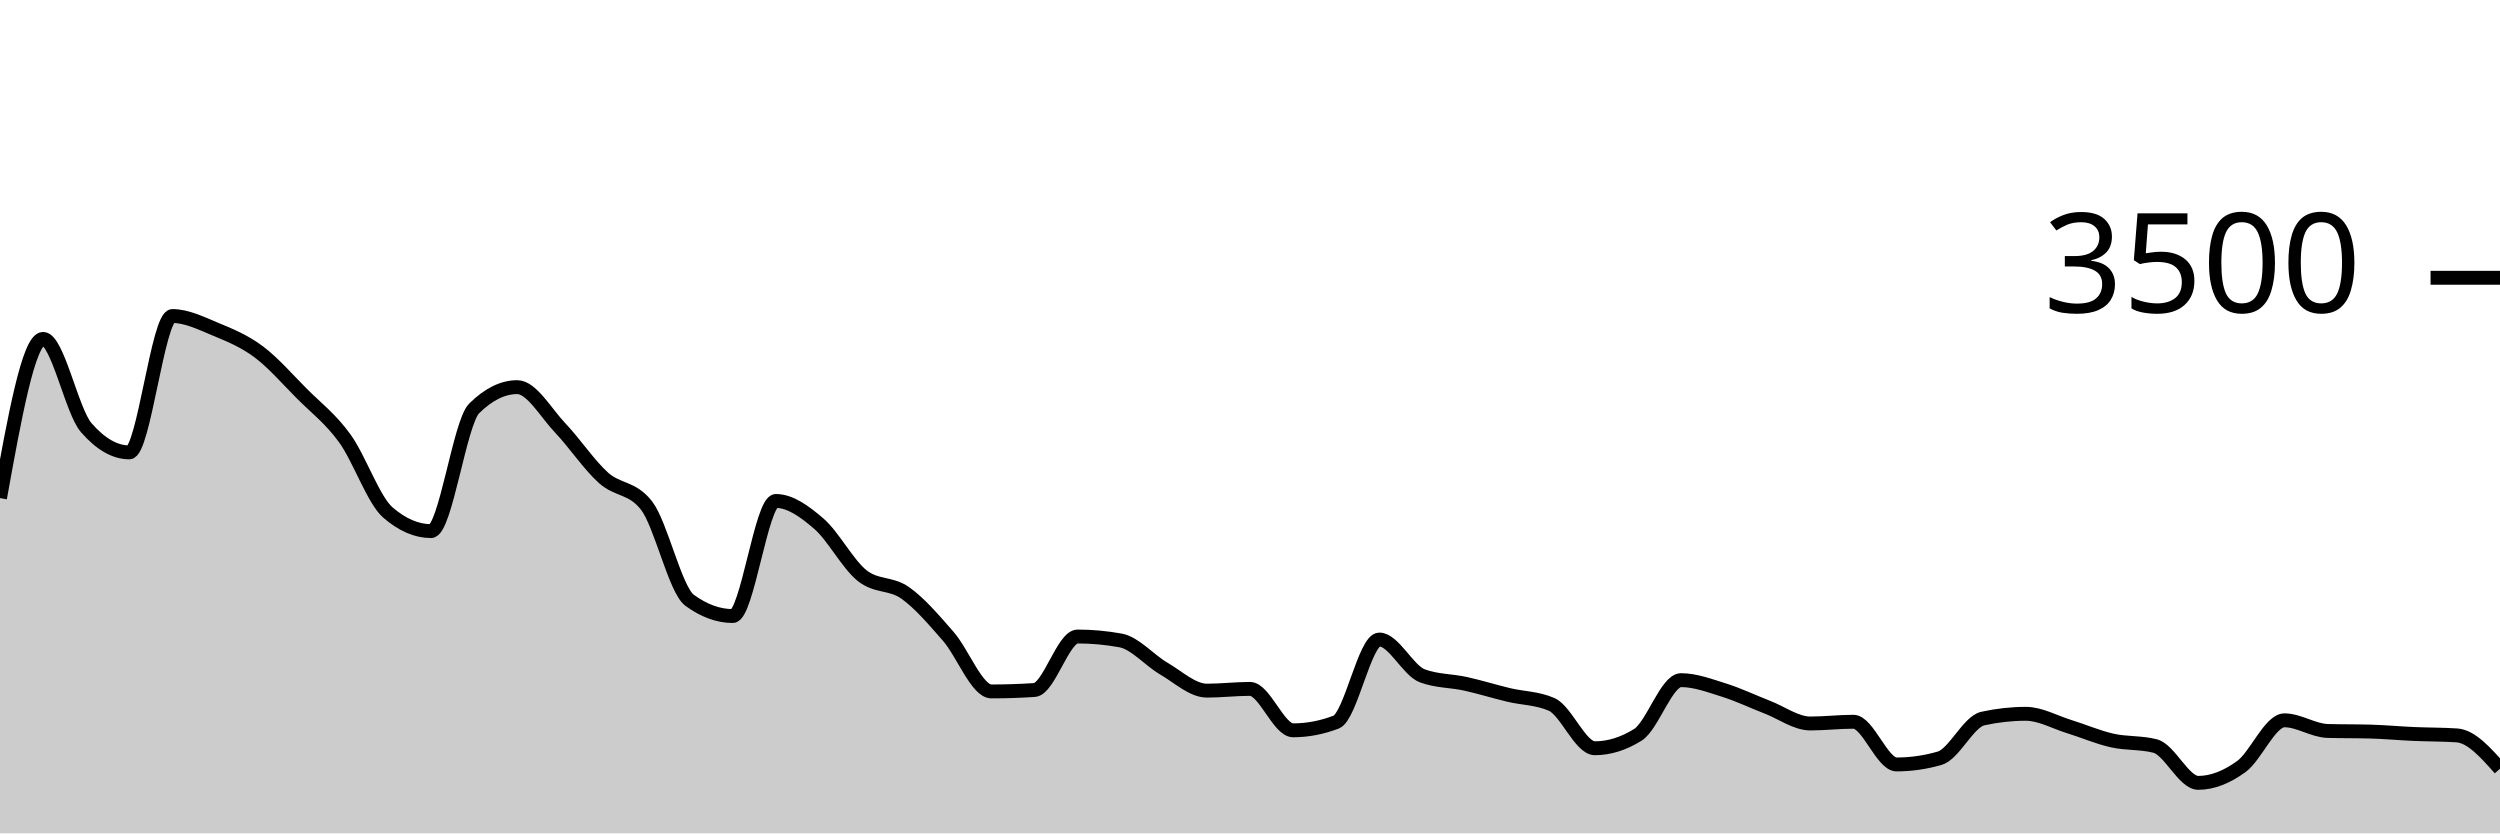
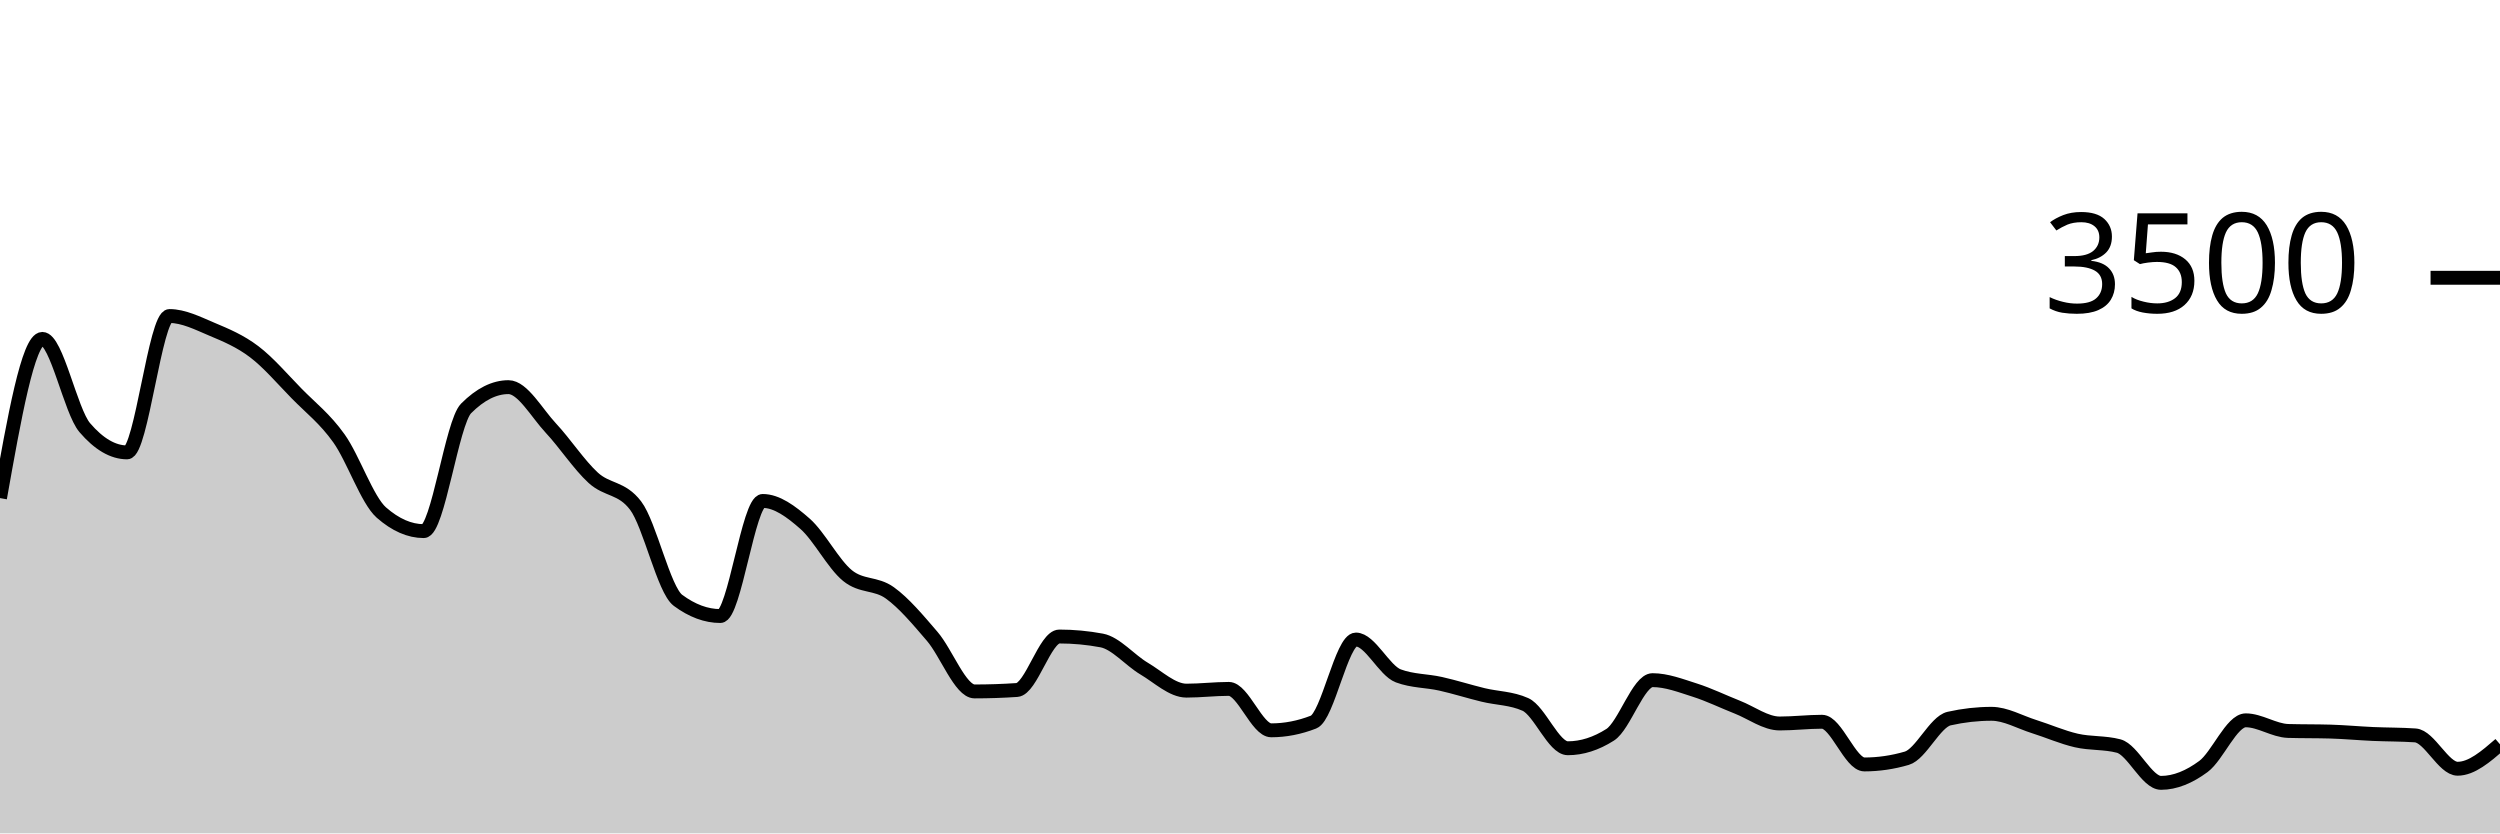
<svg xmlns="http://www.w3.org/2000/svg" viewBox="0 0 180 60">
  <g transform="translate(0,20)">
-     <path class="area" fill="rgba(0, 0, 0, 0.2)" d="M0,15.863C1.034,10.131,2.069,4.4,3.103,4.4C4.138,4.4,5.172,9.6,6.207,10.789C7.241,11.977,8.276,12.571,9.31,12.571C10.345,12.571,11.379,2.754,12.414,2.754C13.448,2.754,14.483,3.274,15.517,3.703C16.552,4.131,17.586,4.554,18.621,5.326C19.655,6.097,20.69,7.291,21.724,8.331C22.759,9.371,23.793,10.137,24.828,11.566C25.862,12.994,26.897,16.011,27.931,16.903C28.966,17.794,30,18.24,31.034,18.24C32.069,18.24,33.103,10.427,34.138,9.406C35.172,8.385,36.207,7.874,37.241,7.874C38.276,7.874,39.31,9.735,40.345,10.823C41.379,11.91,42.414,13.47,43.448,14.4C44.483,15.33,45.517,15.067,46.552,16.4C47.586,17.733,48.621,22.469,49.655,23.223C50.69,23.977,51.724,24.354,52.759,24.354C53.793,24.354,54.828,16.069,55.862,16.069C56.897,16.069,57.931,16.819,58.966,17.714C60,18.61,61.034,20.611,62.069,21.44C63.103,22.269,64.138,21.956,65.172,22.686C66.207,23.415,67.241,24.634,68.276,25.817C69.31,27,70.345,29.783,71.379,29.783C72.414,29.783,73.448,29.749,74.483,29.68C75.517,29.611,76.552,25.829,77.586,25.829C78.621,25.829,79.655,25.924,80.69,26.114C81.724,26.305,82.759,27.535,83.793,28.137C84.828,28.739,85.862,29.726,86.897,29.726C87.931,29.726,88.966,29.6,90,29.6C91.034,29.6,92.069,32.583,93.103,32.583C94.138,32.583,95.172,32.385,96.207,31.989C97.241,31.592,98.276,26.046,99.31,26.046C100.345,26.046,101.379,28.282,102.414,28.663C103.448,29.044,104.483,29.006,105.517,29.234C106.552,29.463,107.586,29.787,108.621,30.034C109.655,30.282,110.69,30.263,111.724,30.72C112.759,31.177,113.793,33.874,114.828,33.874C115.862,33.874,116.897,33.55,117.931,32.903C118.966,32.255,120,28.971,121.034,28.971C122.069,28.971,123.103,29.368,124.138,29.691C125.172,30.015,126.207,30.514,127.241,30.914C128.276,31.314,129.31,32.091,130.345,32.091C131.379,32.091,132.414,31.966,133.448,31.966C134.483,31.966,135.517,35.04,136.552,35.04C137.586,35.04,138.621,34.891,139.655,34.594C140.69,34.297,141.724,31.966,142.759,31.737C143.793,31.509,144.828,31.394,145.862,31.394C146.897,31.394,147.931,31.989,148.966,32.309C150,32.629,151.034,33.08,152.069,33.314C153.103,33.549,154.138,33.448,155.172,33.714C156.207,33.981,157.241,36.366,158.276,36.366C159.31,36.366,160.345,35.939,161.379,35.189C162.414,34.438,163.448,31.863,164.483,31.863C165.517,31.863,166.552,32.598,167.586,32.629C168.621,32.659,169.655,32.644,170.69,32.674C171.724,32.705,172.759,32.8,173.793,32.846C174.828,32.891,175.862,32.88,176.897,32.949C177.931,33.017,178.966,34.183,180,35.349L180,40C178.966,40,177.931,40,176.897,40C175.862,40,174.828,40,173.793,40C172.759,40,171.724,40,170.69,40C169.655,40,168.621,40,167.586,40C166.552,40,165.517,40,164.483,40C163.448,40,162.414,40,161.379,40C160.345,40,159.31,40,158.276,40C157.241,40,156.207,40,155.172,40C154.138,40,153.103,40,152.069,40C151.034,40,150,40,148.966,40C147.931,40,146.897,40,145.862,40C144.828,40,143.793,40,142.759,40C141.724,40,140.69,40,139.655,40C138.621,40,137.586,40,136.552,40C135.517,40,134.483,40,133.448,40C132.414,40,131.379,40,130.345,40C129.31,40,128.276,40,127.241,40C126.207,40,125.172,40,124.138,40C123.103,40,122.069,40,121.034,40C120,40,118.966,40,117.931,40C116.897,40,115.862,40,114.828,40C113.793,40,112.759,40,111.724,40C110.69,40,109.655,40,108.621,40C107.586,40,106.552,40,105.517,40C104.483,40,103.448,40,102.414,40C101.379,40,100.345,40,99.31,40C98.276,40,97.241,40,96.207,40C95.172,40,94.138,40,93.103,40C92.069,40,91.034,40,90,40C88.966,40,87.931,40,86.897,40C85.862,40,84.828,40,83.793,40C82.759,40,81.724,40,80.69,40C79.655,40,78.621,40,77.586,40C76.552,40,75.517,40,74.483,40C73.448,40,72.414,40,71.379,40C70.345,40,69.31,40,68.276,40C67.241,40,66.207,40,65.172,40C64.138,40,63.103,40,62.069,40C61.034,40,60,40,58.966,40C57.931,40,56.897,40,55.862,40C54.828,40,53.793,40,52.759,40C51.724,40,50.69,40,49.655,40C48.621,40,47.586,40,46.552,40C45.517,40,44.483,40,43.448,40C42.414,40,41.379,40,40.345,40C39.31,40,38.276,40,37.241,40C36.207,40,35.172,40,34.138,40C33.103,40,32.069,40,31.034,40C30,40,28.966,40,27.931,40C26.897,40,25.862,40,24.828,40C23.793,40,22.759,40,21.724,40C20.69,40,19.655,40,18.621,40C17.586,40,16.552,40,15.517,40C14.483,40,13.448,40,12.414,40C11.379,40,10.345,40,9.31,40C8.276,40,7.241,40,6.207,40C5.172,40,4.138,40,3.103,40C2.069,40,1.034,40,0,40Z" />
-     <path class="line" stroke="black" fill="none" d="M0,15.863C1.034,10.131,2.069,4.4,3.103,4.4C4.138,4.4,5.172,9.6,6.207,10.789C7.241,11.977,8.276,12.571,9.31,12.571C10.345,12.571,11.379,2.754,12.414,2.754C13.448,2.754,14.483,3.274,15.517,3.703C16.552,4.131,17.586,4.554,18.621,5.326C19.655,6.097,20.69,7.291,21.724,8.331C22.759,9.371,23.793,10.137,24.828,11.566C25.862,12.994,26.897,16.011,27.931,16.903C28.966,17.794,30,18.24,31.034,18.24C32.069,18.24,33.103,10.427,34.138,9.406C35.172,8.385,36.207,7.874,37.241,7.874C38.276,7.874,39.31,9.735,40.345,10.823C41.379,11.91,42.414,13.47,43.448,14.4C44.483,15.33,45.517,15.067,46.552,16.4C47.586,17.733,48.621,22.469,49.655,23.223C50.69,23.977,51.724,24.354,52.759,24.354C53.793,24.354,54.828,16.069,55.862,16.069C56.897,16.069,57.931,16.819,58.966,17.714C60,18.61,61.034,20.611,62.069,21.44C63.103,22.269,64.138,21.956,65.172,22.686C66.207,23.415,67.241,24.634,68.276,25.817C69.31,27,70.345,29.783,71.379,29.783C72.414,29.783,73.448,29.749,74.483,29.68C75.517,29.611,76.552,25.829,77.586,25.829C78.621,25.829,79.655,25.924,80.69,26.114C81.724,26.305,82.759,27.535,83.793,28.137C84.828,28.739,85.862,29.726,86.897,29.726C87.931,29.726,88.966,29.6,90,29.6C91.034,29.6,92.069,32.583,93.103,32.583C94.138,32.583,95.172,32.385,96.207,31.989C97.241,31.592,98.276,26.046,99.31,26.046C100.345,26.046,101.379,28.282,102.414,28.663C103.448,29.044,104.483,29.006,105.517,29.234C106.552,29.463,107.586,29.787,108.621,30.034C109.655,30.282,110.69,30.263,111.724,30.72C112.759,31.177,113.793,33.874,114.828,33.874C115.862,33.874,116.897,33.55,117.931,32.903C118.966,32.255,120,28.971,121.034,28.971C122.069,28.971,123.103,29.368,124.138,29.691C125.172,30.015,126.207,30.514,127.241,30.914C128.276,31.314,129.31,32.091,130.345,32.091C131.379,32.091,132.414,31.966,133.448,31.966C134.483,31.966,135.517,35.04,136.552,35.04C137.586,35.04,138.621,34.891,139.655,34.594C140.69,34.297,141.724,31.966,142.759,31.737C143.793,31.509,144.828,31.394,145.862,31.394C146.897,31.394,147.931,31.989,148.966,32.309C150,32.629,151.034,33.08,152.069,33.314C153.103,33.549,154.138,33.448,155.172,33.714C156.207,33.981,157.241,36.366,158.276,36.366C159.31,36.366,160.345,35.939,161.379,35.189C162.414,34.438,163.448,31.863,164.483,31.863C165.517,31.863,166.552,32.598,167.586,32.629C168.621,32.659,169.655,32.644,170.69,32.674C171.724,32.705,172.759,32.8,173.793,32.846C174.828,32.891,175.862,32.88,176.897,32.949C177.931,33.017,178.966,34.183,180,35.349" />
+     <path class="area" fill="rgba(0, 0, 0, 0.2)" d="M0,15.863C1.017,10.131,2.034,4.4,3.051,4.4C4.068,4.4,5.085,9.6,6.102,10.789C7.119,11.977,8.136,12.571,9.153,12.571C10.169,12.571,11.186,2.754,12.203,2.754C13.22,2.754,14.237,3.274,15.254,3.703C16.271,4.131,17.288,4.554,18.305,5.326C19.322,6.097,20.339,7.291,21.356,8.331C22.373,9.371,23.39,10.137,24.407,11.566C25.424,12.994,26.441,16.011,27.458,16.903C28.475,17.794,29.492,18.24,30.508,18.24C31.525,18.24,32.542,10.427,33.559,9.406C34.576,8.385,35.593,7.874,36.61,7.874C37.627,7.874,38.644,9.735,39.661,10.823C40.678,11.91,41.695,13.47,42.712,14.4C43.729,15.33,44.746,15.067,45.763,16.4C46.78,17.733,47.797,22.469,48.814,23.223C49.831,23.977,50.847,24.354,51.864,24.354C52.881,24.354,53.898,16.069,54.915,16.069C55.932,16.069,56.949,16.819,57.966,17.714C58.983,18.61,60,20.611,61.017,21.44C62.034,22.269,63.051,21.956,64.068,22.686C65.085,23.415,66.102,24.634,67.119,25.817C68.136,27,69.153,29.783,70.169,29.783C71.186,29.783,72.203,29.749,73.22,29.68C74.237,29.611,75.254,25.829,76.271,25.829C77.288,25.829,78.305,25.924,79.322,26.114C80.339,26.305,81.356,27.535,82.373,28.137C83.39,28.739,84.407,29.726,85.424,29.726C86.441,29.726,87.458,29.6,88.475,29.6C89.492,29.6,90.508,32.583,91.525,32.583C92.542,32.583,93.559,32.385,94.576,31.989C95.593,31.592,96.61,26.046,97.627,26.046C98.644,26.046,99.661,28.282,100.678,28.663C101.695,29.044,102.712,29.006,103.729,29.234C104.746,29.463,105.763,29.787,106.78,30.034C107.797,30.282,108.814,30.263,109.831,30.72C110.847,31.177,111.864,33.874,112.881,33.874C113.898,33.874,114.915,33.55,115.932,32.903C116.949,32.255,117.966,28.971,118.983,28.971C120,28.971,121.017,29.368,122.034,29.691C123.051,30.015,124.068,30.514,125.085,30.914C126.102,31.314,127.119,32.091,128.136,32.091C129.153,32.091,130.169,31.966,131.186,31.966C132.203,31.966,133.22,35.04,134.237,35.04C135.254,35.04,136.271,34.891,137.288,34.594C138.305,34.297,139.322,31.966,140.339,31.737C141.356,31.509,142.373,31.394,143.39,31.394C144.407,31.394,145.424,31.989,146.441,32.309C147.458,32.629,148.475,33.08,149.492,33.314C150.508,33.549,151.525,33.448,152.542,33.714C153.559,33.981,154.576,36.366,155.593,36.366C156.61,36.366,157.627,35.939,158.644,35.189C159.661,34.438,160.678,31.863,161.695,31.863C162.712,31.863,163.729,32.598,164.746,32.629C165.763,32.659,166.78,32.644,167.797,32.674C168.814,32.705,169.831,32.8,170.847,32.846C171.864,32.891,172.881,32.88,173.898,32.949C174.915,33.017,175.932,35.349,176.949,35.349C177.966,35.349,178.983,34.469,180,33.589L180,40C178.983,40,177.966,40,176.949,40C175.932,40,174.915,40,173.898,40C172.881,40,171.864,40,170.847,40C169.831,40,168.814,40,167.797,40C166.78,40,165.763,40,164.746,40C163.729,40,162.712,40,161.695,40C160.678,40,159.661,40,158.644,40C157.627,40,156.61,40,155.593,40C154.576,40,153.559,40,152.542,40C151.525,40,150.508,40,149.492,40C148.475,40,147.458,40,146.441,40C145.424,40,144.407,40,143.39,40C142.373,40,141.356,40,140.339,40C139.322,40,138.305,40,137.288,40C136.271,40,135.254,40,134.237,40C133.22,40,132.203,40,131.186,40C130.169,40,129.153,40,128.136,40C127.119,40,126.102,40,125.085,40C124.068,40,123.051,40,122.034,40C121.017,40,120,40,118.983,40C117.966,40,116.949,40,115.932,40C114.915,40,113.898,40,112.881,40C111.864,40,110.847,40,109.831,40C108.814,40,107.797,40,106.78,40C105.763,40,104.746,40,103.729,40C102.712,40,101.695,40,100.678,40C99.661,40,98.644,40,97.627,40C96.61,40,95.593,40,94.576,40C93.559,40,92.542,40,91.525,40C90.508,40,89.492,40,88.475,40C87.458,40,86.441,40,85.424,40C84.407,40,83.39,40,82.373,40C81.356,40,80.339,40,79.322,40C78.305,40,77.288,40,76.271,40C75.254,40,74.237,40,73.22,40C72.203,40,71.186,40,70.169,40C69.153,40,68.136,40,67.119,40C66.102,40,65.085,40,64.068,40C63.051,40,62.034,40,61.017,40C60,40,58.983,40,57.966,40C56.949,40,55.932,40,54.915,40C53.898,40,52.881,40,51.864,40C50.847,40,49.831,40,48.814,40C47.797,40,46.78,40,45.763,40C44.746,40,43.729,40,42.712,40C41.695,40,40.678,40,39.661,40C38.644,40,37.627,40,36.61,40C35.593,40,34.576,40,33.559,40C32.542,40,31.525,40,30.508,40C29.492,40,28.475,40,27.458,40C26.441,40,25.424,40,24.407,40C23.39,40,22.373,40,21.356,40C20.339,40,19.322,40,18.305,40C17.288,40,16.271,40,15.254,40C14.237,40,13.22,40,12.203,40C11.186,40,10.169,40,9.153,40C8.136,40,7.119,40,6.102,40C5.085,40,4.068,40,3.051,40C2.034,40,1.017,40,0,40Z" />
+     <path class="line" stroke="black" fill="none" d="M0,15.863C1.017,10.131,2.034,4.4,3.051,4.4C4.068,4.4,5.085,9.6,6.102,10.789C7.119,11.977,8.136,12.571,9.153,12.571C10.169,12.571,11.186,2.754,12.203,2.754C13.22,2.754,14.237,3.274,15.254,3.703C16.271,4.131,17.288,4.554,18.305,5.326C19.322,6.097,20.339,7.291,21.356,8.331C22.373,9.371,23.39,10.137,24.407,11.566C25.424,12.994,26.441,16.011,27.458,16.903C28.475,17.794,29.492,18.24,30.508,18.24C31.525,18.24,32.542,10.427,33.559,9.406C34.576,8.385,35.593,7.874,36.61,7.874C37.627,7.874,38.644,9.735,39.661,10.823C40.678,11.91,41.695,13.47,42.712,14.4C43.729,15.33,44.746,15.067,45.763,16.4C46.78,17.733,47.797,22.469,48.814,23.223C49.831,23.977,50.847,24.354,51.864,24.354C52.881,24.354,53.898,16.069,54.915,16.069C55.932,16.069,56.949,16.819,57.966,17.714C58.983,18.61,60,20.611,61.017,21.44C62.034,22.269,63.051,21.956,64.068,22.686C65.085,23.415,66.102,24.634,67.119,25.817C68.136,27,69.153,29.783,70.169,29.783C71.186,29.783,72.203,29.749,73.22,29.68C74.237,29.611,75.254,25.829,76.271,25.829C77.288,25.829,78.305,25.924,79.322,26.114C80.339,26.305,81.356,27.535,82.373,28.137C83.39,28.739,84.407,29.726,85.424,29.726C86.441,29.726,87.458,29.6,88.475,29.6C89.492,29.6,90.508,32.583,91.525,32.583C92.542,32.583,93.559,32.385,94.576,31.989C95.593,31.592,96.61,26.046,97.627,26.046C98.644,26.046,99.661,28.282,100.678,28.663C101.695,29.044,102.712,29.006,103.729,29.234C104.746,29.463,105.763,29.787,106.78,30.034C107.797,30.282,108.814,30.263,109.831,30.72C110.847,31.177,111.864,33.874,112.881,33.874C113.898,33.874,114.915,33.55,115.932,32.903C116.949,32.255,117.966,28.971,118.983,28.971C120,28.971,121.017,29.368,122.034,29.691C123.051,30.015,124.068,30.514,125.085,30.914C126.102,31.314,127.119,32.091,128.136,32.091C129.153,32.091,130.169,31.966,131.186,31.966C132.203,31.966,133.22,35.04,134.237,35.04C135.254,35.04,136.271,34.891,137.288,34.594C138.305,34.297,139.322,31.966,140.339,31.737C141.356,31.509,142.373,31.394,143.39,31.394C144.407,31.394,145.424,31.989,146.441,32.309C147.458,32.629,148.475,33.08,149.492,33.314C150.508,33.549,151.525,33.448,152.542,33.714C153.559,33.981,154.576,36.366,155.593,36.366C156.61,36.366,157.627,35.939,158.644,35.189C159.661,34.438,160.678,31.863,161.695,31.863C162.712,31.863,163.729,32.598,164.746,32.629C165.763,32.659,166.78,32.644,167.797,32.674C168.814,32.705,169.831,32.8,170.847,32.846C171.864,32.891,172.881,32.88,173.898,32.949C174.915,33.017,175.932,35.349,176.949,35.349C177.966,35.349,178.983,34.469,180,33.589" />
    <path class="axis-ceiling" stroke-width="1" stroke="black" fill="none" d="M175,0L180,0" />
    <text class="axis-ceiling-label" font-family="sans-serif" text-anchor="end" font-size="10px" x="170" y="2.5">3500</text>
  </g>
</svg>
